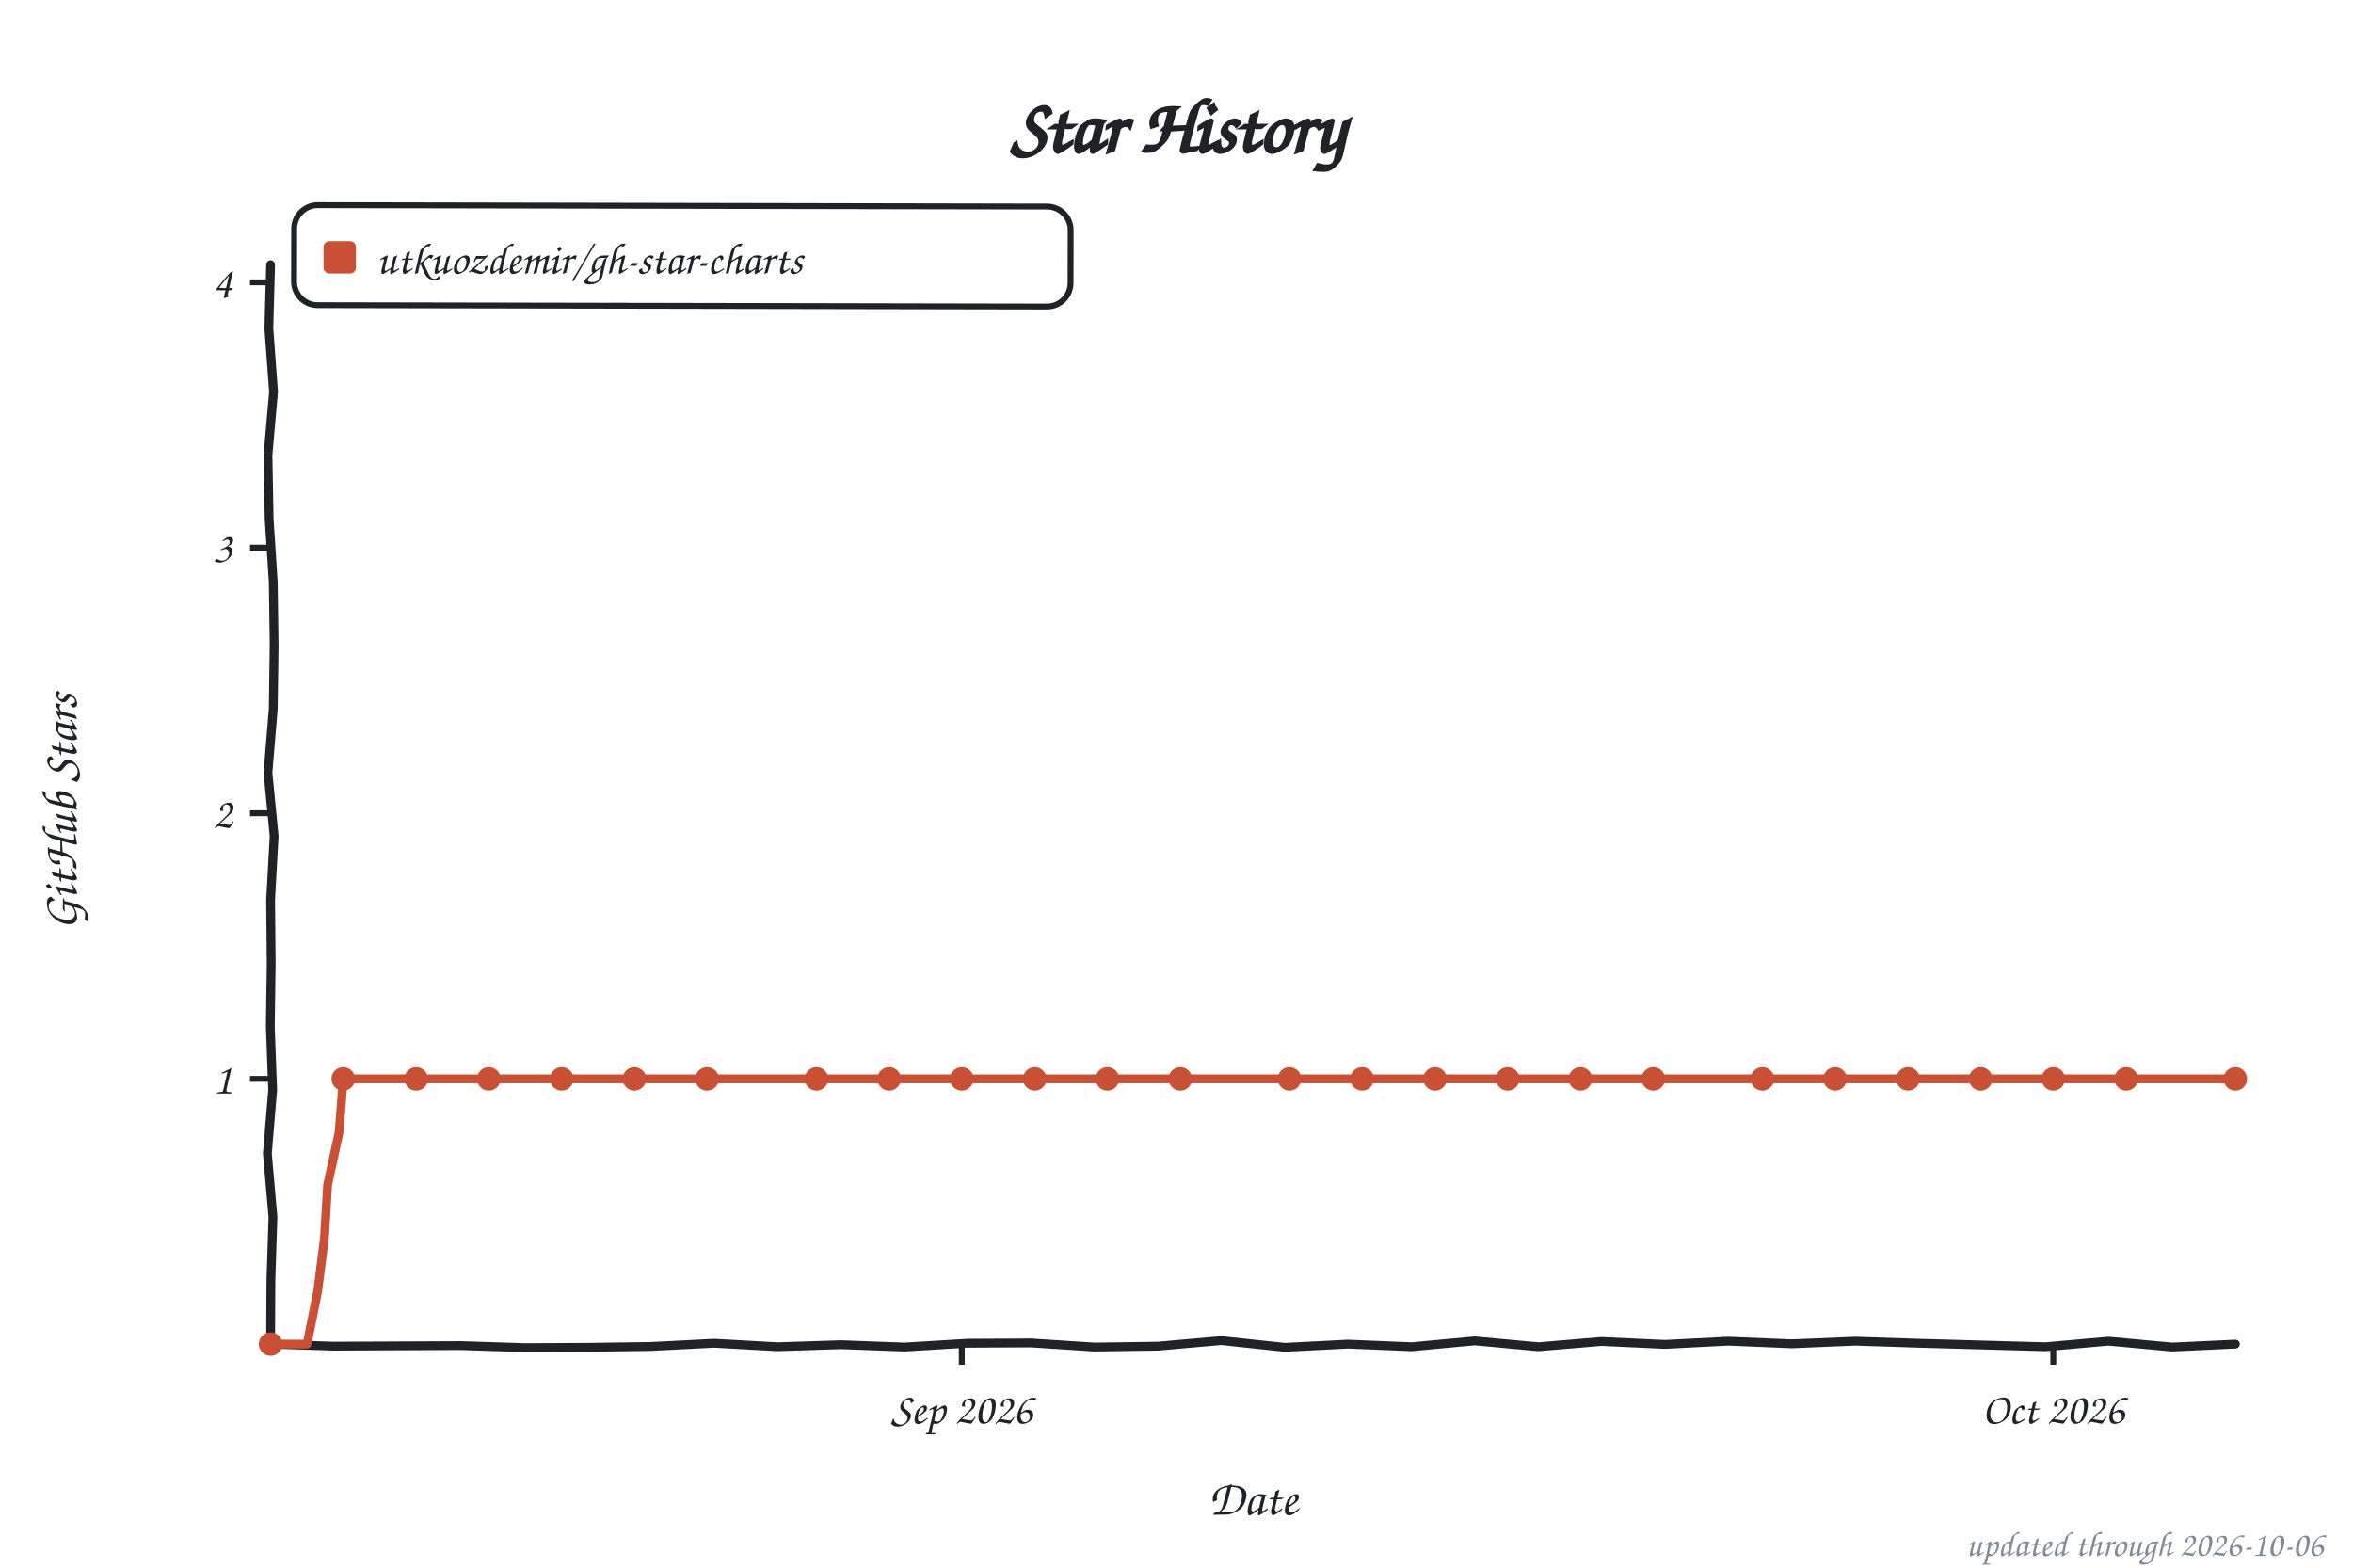
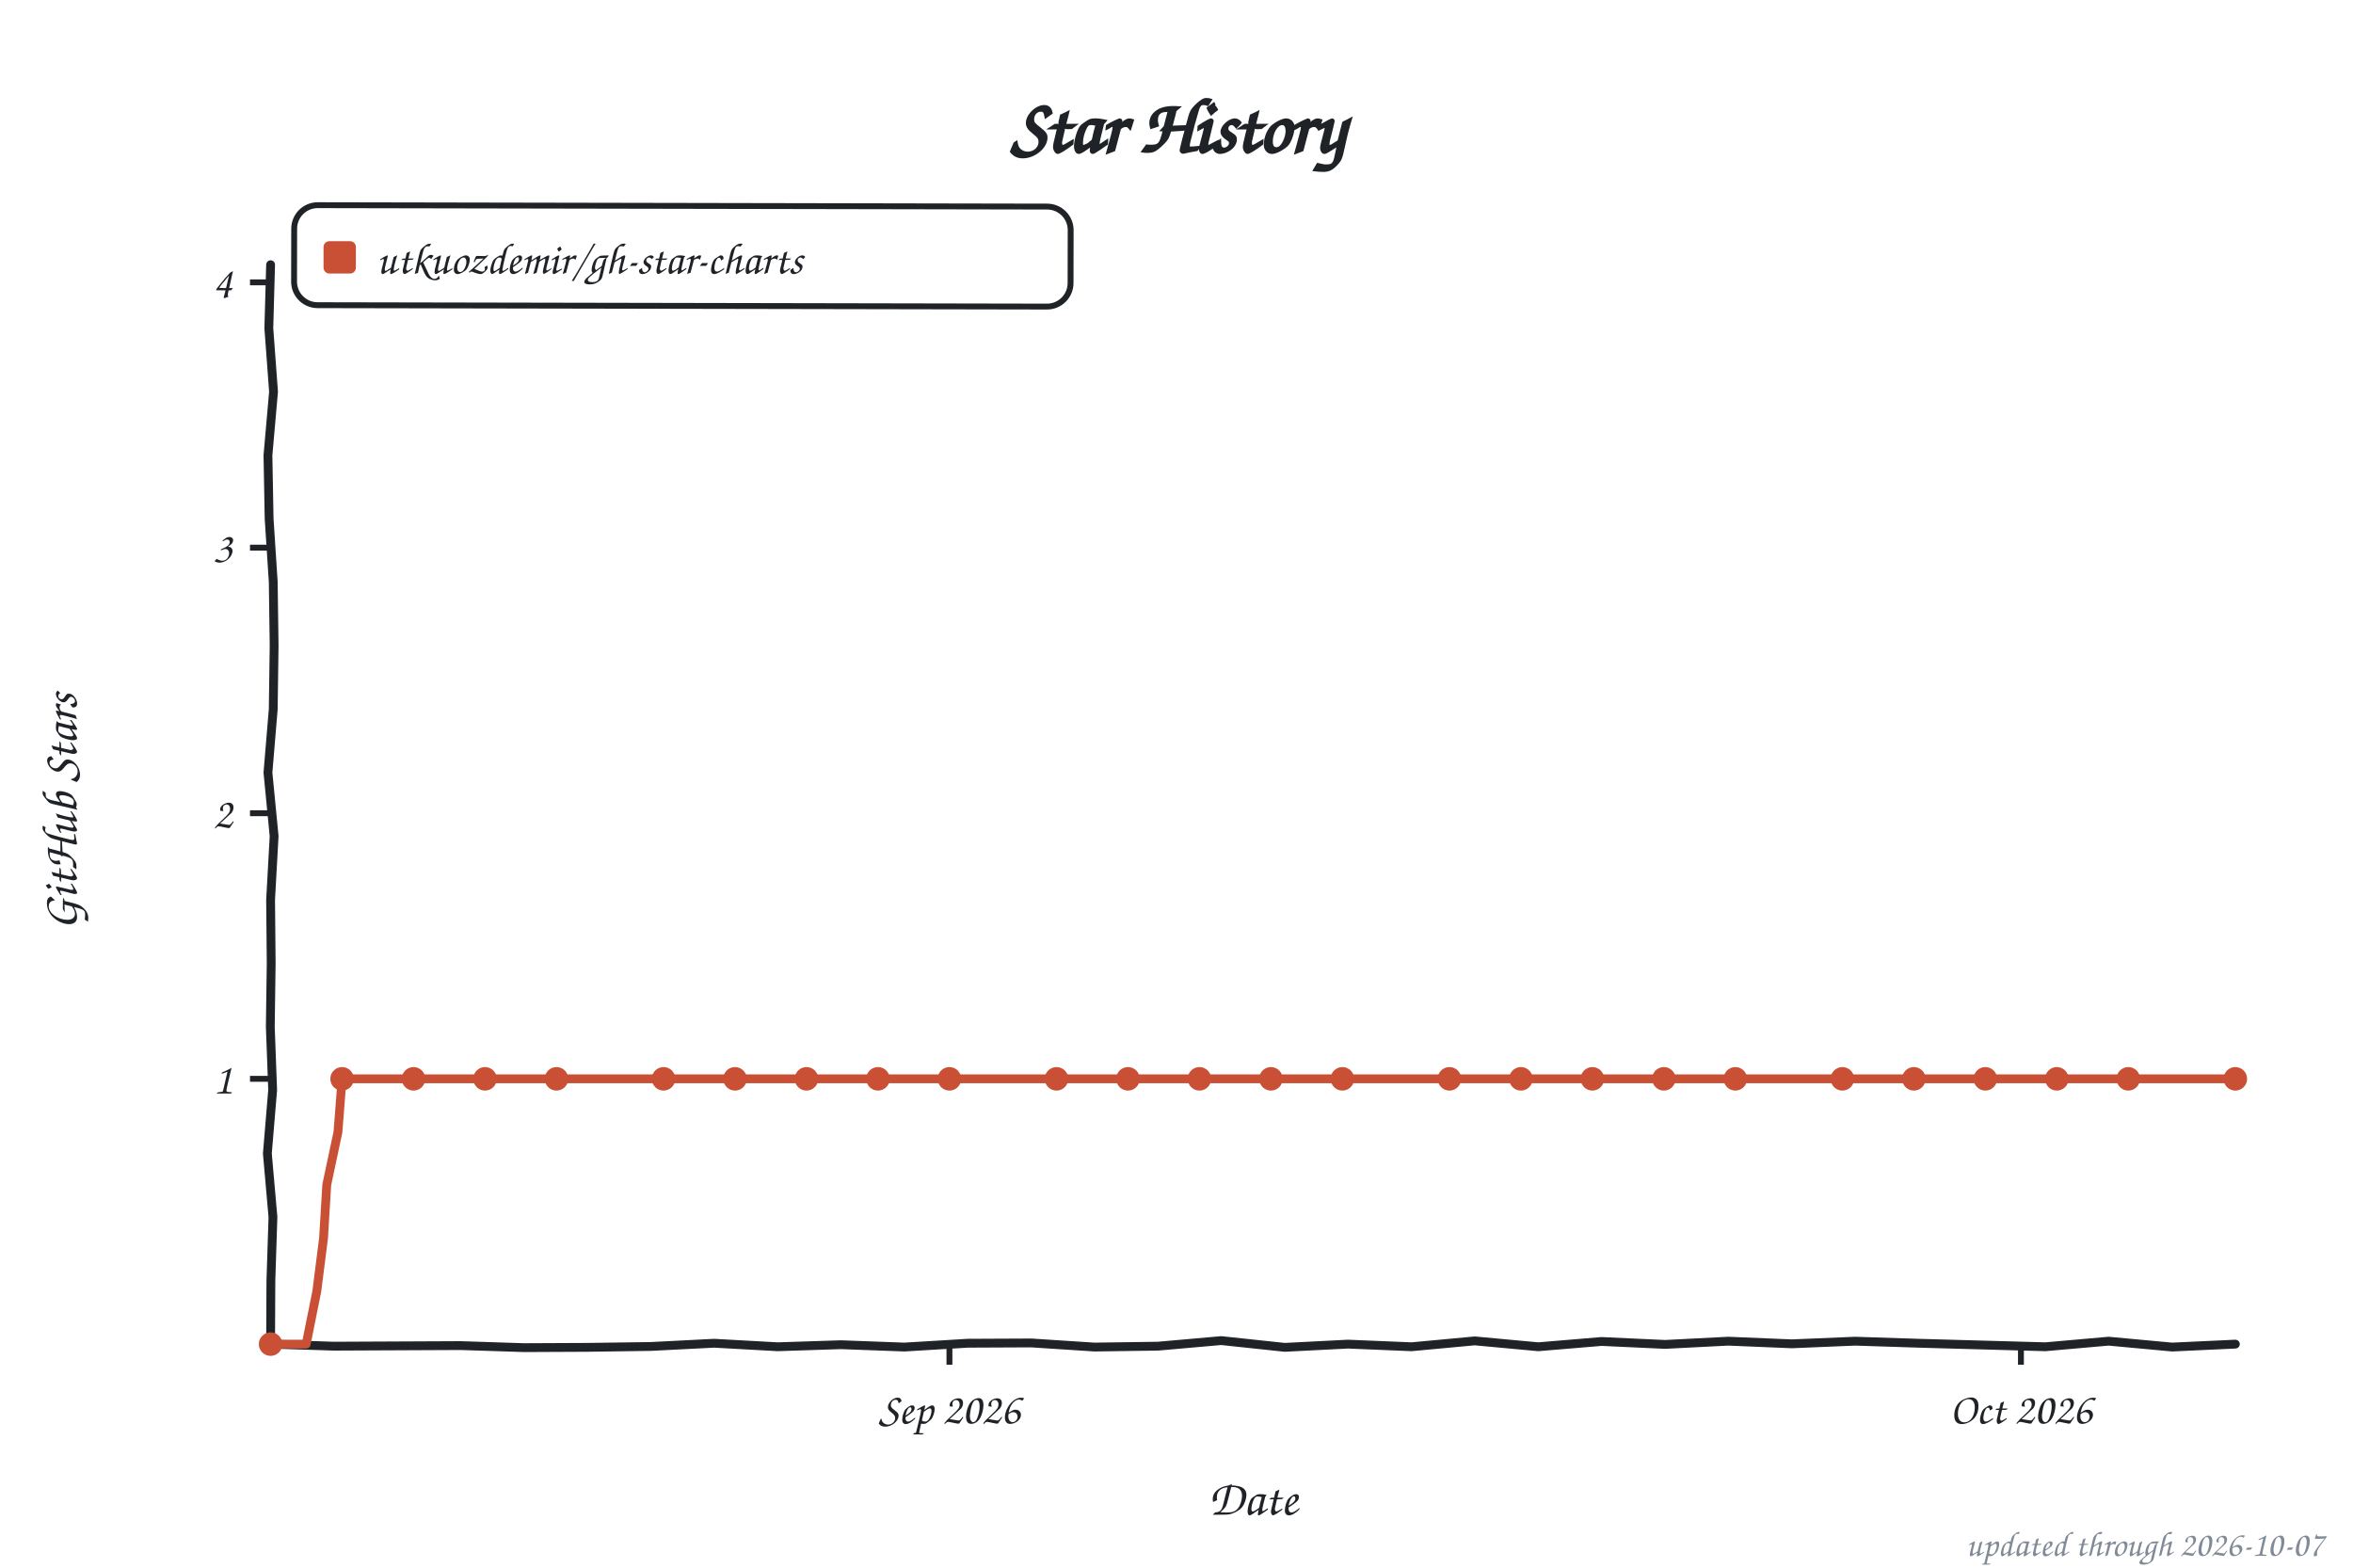
<svg xmlns="http://www.w3.org/2000/svg" width="800" height="533" viewBox="0 0 800 533" role="img" aria-label="Star history of utkuozdemir/gh-star-charts">
  <style>text{font-family:"Comic Sans MS","Chalkboard SE","Comic Neue","Marker Felt",cursive}</style>
  <text x="400" y="52" font-size="26" font-weight="bold" text-anchor="middle" fill="#1f2328">Star History</text>
  <rect x="100" y="70" width="264" height="34" rx="8" fill="none" stroke="#1f2328" stroke-width="2" transform="rotate(0.11 232 87)" />
  <rect x="110" y="82" width="11" height="11" rx="2" fill="#c94f35" />
  <text x="128" y="93" font-size="15" fill="#1f2328" textLength="225" lengthAdjust="spacingAndGlyphs">utkuozdemir/gh-star-charts</text>
  <line x1="85" y1="366.8" x2="92" y2="366.8" stroke="#1f2328" stroke-width="2" />
  <text x="79" y="371.8" font-size="15" text-anchor="end" fill="#1f2328">1</text>
  <line x1="85" y1="276.5" x2="92" y2="276.5" stroke="#1f2328" stroke-width="2" />
  <text x="79" y="281.5" font-size="15" text-anchor="end" fill="#1f2328">2</text>
  <line x1="85" y1="186.2" x2="92" y2="186.2" stroke="#1f2328" stroke-width="2" />
  <text x="79" y="191.2" font-size="15" text-anchor="end" fill="#1f2328">3</text>
  <line x1="85" y1="96.0" x2="92" y2="96.0" stroke="#1f2328" stroke-width="2" />
  <text x="79" y="101.0" font-size="15" text-anchor="end" fill="#1f2328">4</text>
-   <line x1="327.0" y1="457" x2="327.0" y2="464" stroke="#1f2328" stroke-width="2" />
-   <text x="327.0" y="484" font-size="15" text-anchor="middle" fill="#1f2328">Sep 2026</text>
-   <line x1="698.1" y1="457" x2="698.1" y2="464" stroke="#1f2328" stroke-width="2" />
-   <text x="698.1" y="484" font-size="15" text-anchor="middle" fill="#1f2328">Oct 2026</text>
+   <line x1="322.8" y1="457" x2="322.8" y2="464" stroke="#1f2328" stroke-width="2" />
+   <text x="322.8" y="484" font-size="15" text-anchor="middle" fill="#1f2328">Sep 2026</text>
+   <line x1="687.1" y1="457" x2="687.1" y2="464" stroke="#1f2328" stroke-width="2" />
+   <text x="687.1" y="484" font-size="15" text-anchor="middle" fill="#1f2328">Oct 2026</text>
  <text x="426" y="515" font-size="17" text-anchor="middle" fill="#1f2328">Date</text>
  <text x="26" y="276" font-size="17" text-anchor="middle" fill="#1f2328" transform="rotate(-90 26 276)">GitHub Stars</text>
  <path d="M 92.0,90.0 L 91.4,111.6 L 93.0,133.2 L 91.1,154.8 L 91.5,176.4 L 92.9,197.9 L 93.2,219.5 L 92.9,241.1 L 91.1,262.7 L 93.2,284.3 L 92.0,305.9 L 92.2,327.5 L 91.9,349.1 L 92.7,370.6 L 90.9,392.2 L 92.8,413.8 L 92.1,435.4 L 92.0,457.0 L 113.5,457.7 L 135.1,457.6 L 156.6,457.5 L 178.2,458.2 L 199.7,458.1 L 221.3,457.8 L 242.8,456.7 L 264.4,457.9 L 285.9,457.2 L 307.5,458.0 L 329.0,456.7 L 350.6,456.6 L 372.1,458.0 L 393.7,457.7 L 415.2,455.8 L 436.8,458.1 L 458.3,457.0 L 479.9,457.9 L 501.4,455.9 L 523.0,457.9 L 544.5,456.1 L 566.1,457.1 L 587.6,456.0 L 609.2,456.9 L 630.7,456.0 L 652.3,456.7 L 673.8,457.3 L 695.4,457.9 L 716.9,456.0 L 738.5,458.0 L 760.0,457.0" fill="none" stroke="#1f2328" stroke-width="3" stroke-linecap="round" stroke-linejoin="round" />
-   <path d="M 92.0,457.0 L 104.4,457.0 L 108.0,439.1 L 110.3,421.0 L 111.4,402.8 L 115.3,384.9 L 116.7,366.8 L 129.1,366.8 L 141.5,366.8 L 153.9,366.8 L 166.2,366.8 L 178.6,366.8 L 191.0,366.8 L 203.3,366.8 L 215.7,366.8 L 228.1,366.8 L 240.4,366.8 L 252.8,366.8 L 265.2,366.8 L 277.6,366.8 L 289.9,366.8 L 302.3,366.8 L 314.7,366.8 L 327.0,366.8 L 339.4,366.8 L 351.8,366.8 L 364.1,366.8 L 376.5,366.8 L 388.9,366.8 L 401.3,366.8 L 413.6,366.8 L 426.0,366.8 L 438.4,366.8 L 450.7,366.8 L 463.1,366.8 L 475.5,366.8 L 487.9,366.8 L 500.2,366.8 L 512.6,366.8 L 525.0,366.8 L 537.3,366.8 L 549.7,366.8 L 562.1,366.8 L 574.4,366.8 L 586.8,366.8 L 599.2,366.8 L 611.6,366.8 L 623.9,366.8 L 636.3,366.8 L 648.7,366.8 L 661.0,366.8 L 673.4,366.8 L 685.8,366.8 L 698.1,366.8 L 710.5,366.8 L 722.9,366.8 L 735.3,366.8 L 747.6,366.8 L 760.0,366.8" fill="none" stroke="#c94f35" stroke-width="3" stroke-linecap="round" stroke-linejoin="round" />
+   <path d="M 92.0,457.0 L 104.1,457.0 L 107.7,439.1 L 110.0,421.0 L 111.1,402.8 L 114.9,384.9 L 116.3,366.8 L 128.4,366.8 L 140.6,366.8 L 152.7,366.8 L 164.9,366.8 L 177.0,366.8 L 189.2,366.8 L 201.3,366.8 L 213.5,366.8 L 225.6,366.8 L 237.7,366.8 L 249.9,366.8 L 262.0,366.8 L 274.2,366.8 L 286.3,366.8 L 298.5,366.8 L 310.6,366.8 L 322.8,366.8 L 334.9,366.8 L 347.1,366.8 L 359.2,366.8 L 371.3,366.8 L 383.5,366.8 L 395.6,366.8 L 407.8,366.8 L 419.9,366.8 L 432.1,366.8 L 444.2,366.8 L 456.4,366.8 L 468.5,366.8 L 480.7,366.8 L 492.8,366.8 L 504.9,366.8 L 517.1,366.8 L 529.2,366.8 L 541.4,366.8 L 553.5,366.8 L 565.7,366.8 L 577.8,366.8 L 590.0,366.8 L 602.1,366.8 L 614.3,366.8 L 626.4,366.8 L 638.5,366.8 L 650.7,366.8 L 662.8,366.8 L 675.0,366.8 L 687.1,366.8 L 699.3,366.8 L 711.4,366.8 L 723.6,366.8 L 735.7,366.8 L 747.9,366.8 L 760.0,366.8" fill="none" stroke="#c94f35" stroke-width="3" stroke-linecap="round" stroke-linejoin="round" />
  <circle cx="92.0" cy="457.0" r="4" fill="#c94f35" />
-   <circle cx="116.7" cy="366.8" r="4" fill="#c94f35" />
-   <circle cx="141.5" cy="366.8" r="4" fill="#c94f35" />
-   <circle cx="166.2" cy="366.8" r="4" fill="#c94f35" />
-   <circle cx="191.0" cy="366.8" r="4" fill="#c94f35" />
-   <circle cx="215.7" cy="366.8" r="4" fill="#c94f35" />
-   <circle cx="240.4" cy="366.8" r="4" fill="#c94f35" />
-   <circle cx="277.6" cy="366.8" r="4" fill="#c94f35" />
-   <circle cx="302.3" cy="366.8" r="4" fill="#c94f35" />
-   <circle cx="327.0" cy="366.8" r="4" fill="#c94f35" />
-   <circle cx="351.8" cy="366.8" r="4" fill="#c94f35" />
-   <circle cx="376.5" cy="366.8" r="4" fill="#c94f35" />
-   <circle cx="401.3" cy="366.8" r="4" fill="#c94f35" />
-   <circle cx="438.4" cy="366.8" r="4" fill="#c94f35" />
-   <circle cx="463.1" cy="366.8" r="4" fill="#c94f35" />
-   <circle cx="487.9" cy="366.8" r="4" fill="#c94f35" />
-   <circle cx="512.6" cy="366.8" r="4" fill="#c94f35" />
-   <circle cx="537.3" cy="366.8" r="4" fill="#c94f35" />
-   <circle cx="562.1" cy="366.8" r="4" fill="#c94f35" />
-   <circle cx="599.2" cy="366.8" r="4" fill="#c94f35" />
-   <circle cx="623.9" cy="366.8" r="4" fill="#c94f35" />
-   <circle cx="648.7" cy="366.8" r="4" fill="#c94f35" />
-   <circle cx="673.4" cy="366.8" r="4" fill="#c94f35" />
-   <circle cx="698.1" cy="366.8" r="4" fill="#c94f35" />
-   <circle cx="722.9" cy="366.8" r="4" fill="#c94f35" />
+   <circle cx="116.3" cy="366.8" r="4" fill="#c94f35" />
+   <circle cx="140.6" cy="366.8" r="4" fill="#c94f35" />
+   <circle cx="164.9" cy="366.8" r="4" fill="#c94f35" />
+   <circle cx="189.2" cy="366.8" r="4" fill="#c94f35" />
+   <circle cx="225.6" cy="366.8" r="4" fill="#c94f35" />
+   <circle cx="249.9" cy="366.8" r="4" fill="#c94f35" />
+   <circle cx="274.2" cy="366.8" r="4" fill="#c94f35" />
+   <circle cx="298.5" cy="366.8" r="4" fill="#c94f35" />
+   <circle cx="322.8" cy="366.8" r="4" fill="#c94f35" />
+   <circle cx="359.2" cy="366.8" r="4" fill="#c94f35" />
+   <circle cx="383.5" cy="366.8" r="4" fill="#c94f35" />
+   <circle cx="407.8" cy="366.8" r="4" fill="#c94f35" />
+   <circle cx="432.1" cy="366.8" r="4" fill="#c94f35" />
+   <circle cx="456.4" cy="366.8" r="4" fill="#c94f35" />
+   <circle cx="492.8" cy="366.8" r="4" fill="#c94f35" />
+   <circle cx="517.1" cy="366.8" r="4" fill="#c94f35" />
+   <circle cx="541.4" cy="366.8" r="4" fill="#c94f35" />
+   <circle cx="565.7" cy="366.8" r="4" fill="#c94f35" />
+   <circle cx="590.0" cy="366.8" r="4" fill="#c94f35" />
+   <circle cx="626.4" cy="366.8" r="4" fill="#c94f35" />
+   <circle cx="650.7" cy="366.8" r="4" fill="#c94f35" />
+   <circle cx="675.0" cy="366.8" r="4" fill="#c94f35" />
+   <circle cx="699.3" cy="366.8" r="4" fill="#c94f35" />
+   <circle cx="723.6" cy="366.8" r="4" fill="#c94f35" />
  <circle cx="760.0" cy="366.8" r="4" fill="#c94f35" />
-   <text x="790" y="529" font-size="12" text-anchor="end" fill="#818b98">updated through 2026-10-06</text>
+   <text x="790" y="529" font-size="12" text-anchor="end" fill="#818b98">updated through 2026-10-07</text>
</svg>
